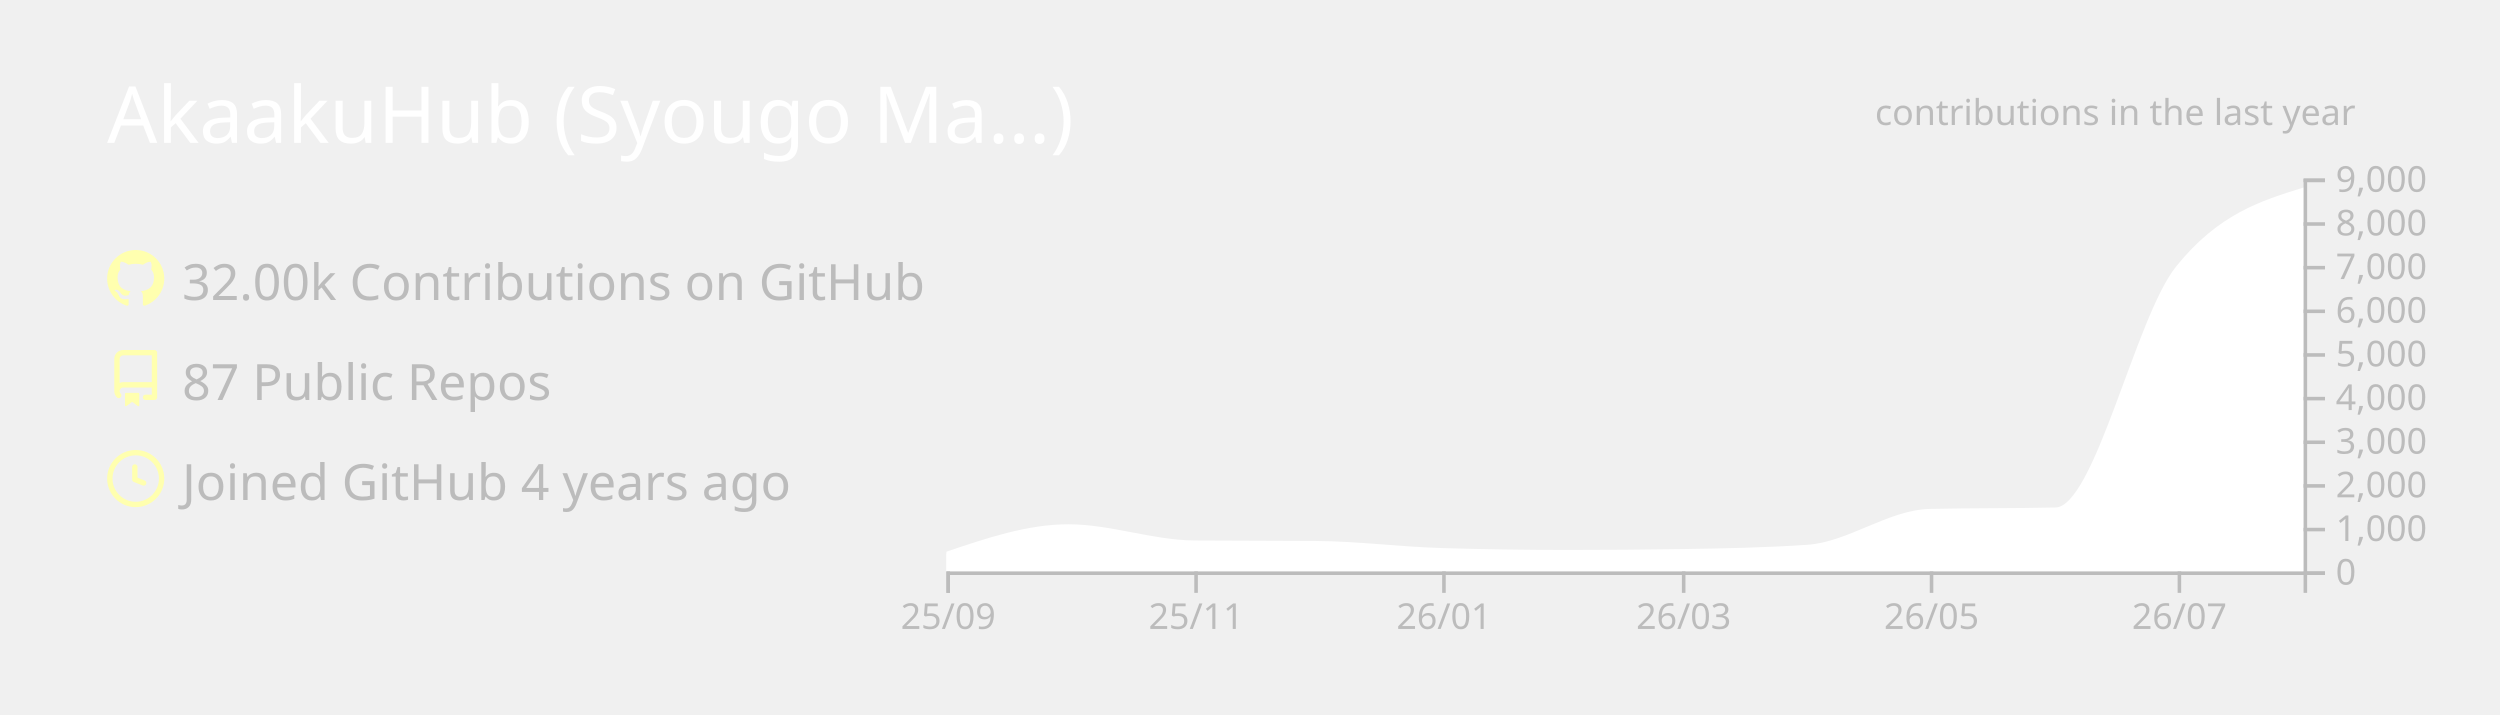
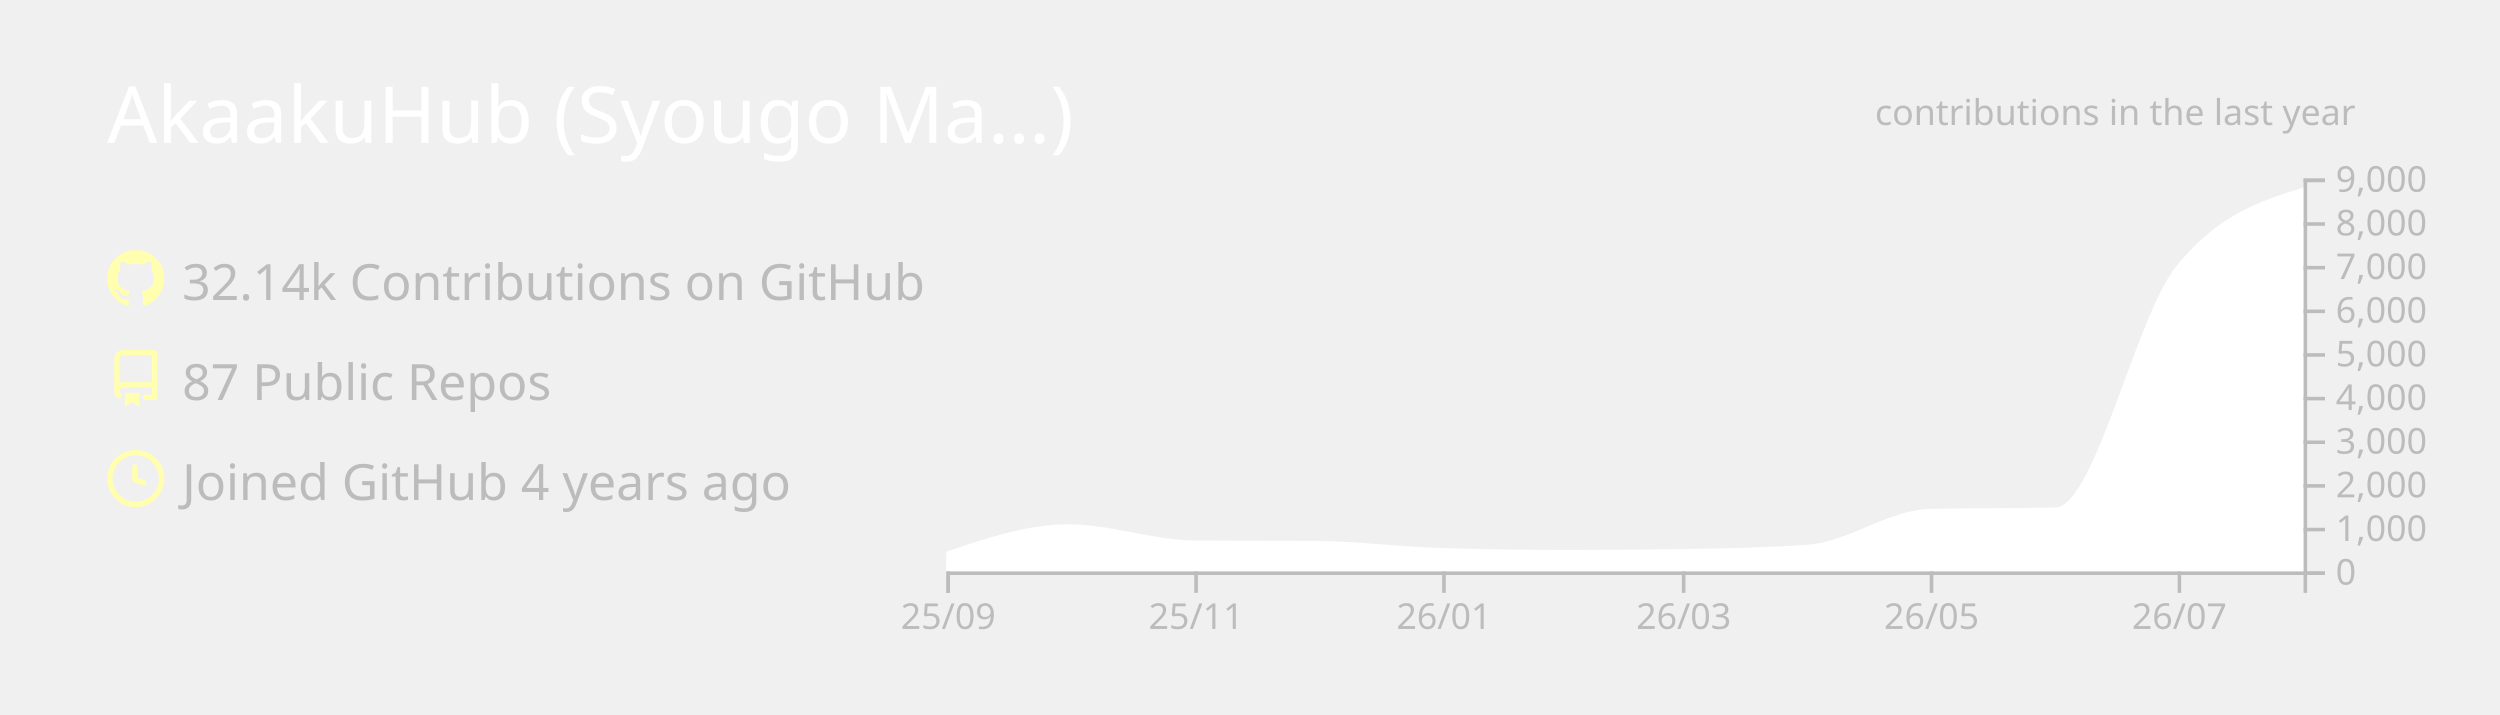
<svg xmlns="http://www.w3.org/2000/svg" width="700" height="200" viewBox="0 0 700 200">
  <style>* {
          font-family: 'Segoe UI', Ubuntu, "Helvetica Neue", Sans-Serif
        }</style>
  <g class="gpsc-root">
    <rect x="1" y="1" rx="5" ry="5" height="99%" width="99.714%" stroke="#000000" stroke-width="1" fill="#ffffff00" stroke-opacity="0" />
    <text x="30" y="40" class="gpsc-item" style="--gpsc-i: 0; font-size: 22px; fill: #ffffff;">AkaakuHub (Syougo Ma…)</text>
    <g transform="translate(0,40)">
      <g transform="translate(30,30)">
        <g class="gpsc-item" style="--gpsc-i: 0;">
          <g transform="translate(0,0)" width="14" height="14" fill="#ffffaf">
            <path fill-rule="evenodd" d="M8 0C3.58 0 0 3.58 0 8c0 3.54 2.29 6.53 5.47 7.59.4.07.55-.17.55-.38 0-.19-.01-.82-.01-1.49-2.01.37-2.53-.49-2.69-.94-.09-.23-.48-.94-.82-1.13-.28-.15-.68-.52-.01-.53.63-.01 1.08.58 1.23.82.72 1.21 1.87.87 2.33.66.07-.52.28-.87.51-1.07-1.78-.2-3.64-.89-3.64-3.95 0-.87.31-1.59.82-2.15-.08-.2-.36-1.02.08-2.12 0 0 .67-.21 2.2.82.64-.18 1.32-.27 2-.27.68 0 1.36.09 2 .27 1.53-1.04 2.2-.82 2.2-.82.44 1.1.16 1.92.08 2.12.51.56.82 1.27.82 2.15 0 3.07-1.87 3.75-3.65 3.95.29.25.54.73.54 1.48 0 1.07-.01 1.93-.01 2.2 0 .21.15.46.55.38A8.013 8.013 0 0016 8c0-4.42-3.58-8-8-8z" />
          </g>
        </g>
        <g class="gpsc-item" style="--gpsc-i: 1;">
          <g transform="translate(0,28)" width="14" height="14" fill="#ffffaf">
            <path fill-rule="evenodd" d="M2 2.5A2.5 2.5 0 014.5 0h8.75a.75.75 0 01.75.75v12.5a.75.75 0 01-.75.75h-2.5a.75.75 0 110-1.5h1.75v-2h-8a1 1 0 00-.714 1.7.75.75 0 01-1.072 1.05A2.495 2.495 0 012 11.5v-9zm10.5-1V9h-8c-.356 0-.694.074-1 .208V2.5a1 1 0 011-1h8zM5 12.25v3.25a.25.25 0 00.4.2l1.45-1.087a.25.25 0 01.3 0L8.6 15.7a.25.25 0 00.4-.2v-3.25a.25.25 0 00-.25-.25h-3.5a.25.25 0 00-.25.25z" />
          </g>
        </g>
        <g class="gpsc-item" style="--gpsc-i: 2;">
          <g transform="translate(0,56)" width="14" height="14" fill="#ffffaf">
            <path fill-rule="evenodd" d="M1.5 8a6.5 6.5 0 1113 0 6.5 6.5 0 01-13 0zM8 0a8 8 0 100 16A8 8 0 008 0zm.5 4.75a.75.75 0 00-1.5 0v3.5a.75.75 0 00.471.696l2.5 1a.75.75 0 00.557-1.392L8.5 7.742V4.75z" />
          </g>
        </g>
-         <text x="21" y="14" class="gpsc-item" style="--gpsc-i: 0; fill: #bcbcbc; font-size: 14px;">32.00k Contributions on GitHub</text>
+         <text x="21" y="14" class="gpsc-item" style="--gpsc-i: 0; fill: #bcbcbc; font-size: 14px;">32.14k Contributions on GitHub</text>
        <text x="21" y="42" class="gpsc-item" style="--gpsc-i: 1; fill: #bcbcbc; font-size: 14px;">87 Public Repos</text>
        <text x="21" y="70" class="gpsc-item" style="--gpsc-i: 2; fill: #bcbcbc; font-size: 14px;">Joined GitHub 4 years ago</text>
      </g>
      <g color="#ffffff" transform="translate(295,10)">
        <clipPath id="gpsc-reveal-clip">
          <rect class="gpsc-reveal" x="-30" y="0" width="410" height="110" style="--gpsc-w: 410px; --gpsc-i: 3;" />
        </clipPath>
        <g clip-path="url(#gpsc-reveal-clip)" class="gpsc-chart" style="--gpsc-i: 3;">
          <path transform="translate(-30,0)" stroke="#ffffff" fill="#ffffff" opacity="1" d="M0,105.001C11.377,101.151,22.754,97.301,34.132,97.301C45.888,97.301,57.645,101.743,69.401,101.836C80.778,101.925,92.156,101.88,103.533,101.97C115.289,102.063,127.046,103.612,138.802,103.962C150.559,104.313,162.315,104.488,174.072,104.488C184.691,104.488,195.309,104.406,205.928,104.243C217.685,104.063,229.441,103.84,241.198,103.033C252.575,102.253,263.952,93.259,275.329,92.999C287.086,92.73,298.842,92.864,310.599,92.596C321.976,92.335,333.353,39.003,344.731,24.897C356.487,10.32,368.244,6.675,380,3.031L380,110C368.244,110,356.487,110,344.731,110C333.353,110,321.976,110,310.599,110C298.842,110,287.086,110,275.329,110C263.952,110,252.575,110,241.198,110C229.441,110,217.685,110,205.928,110C195.309,110,184.691,110,174.072,110C162.315,110,150.559,110,138.802,110C127.046,110,115.289,110,103.533,110C92.156,110,80.778,110,69.401,110C57.645,110,45.888,110,34.132,110C22.754,110,11.377,110,0,110Z" />
        </g>
        <g color="#bcbcbc" transform="translate(-30,110)" fill="none" font-size="10" font-family="sans-serif" text-anchor="middle">
          <path class="domain" stroke="currentColor" d="M0.5,6V0.5H380.5V6" />
          <g class="tick" opacity="1" transform="translate(0.5,0)">
            <line stroke="currentColor" y2="6" />
            <text fill="currentColor" y="9" dy="0.71em">25/09</text>
          </g>
          <g class="tick" opacity="1" transform="translate(69.9012,0)">
            <line stroke="currentColor" y2="6" />
            <text fill="currentColor" y="9" dy="0.71em">25/11</text>
          </g>
          <g class="tick" opacity="1" transform="translate(139.3024,0)">
            <line stroke="currentColor" y2="6" />
            <text fill="currentColor" y="9" dy="0.71em">26/01</text>
          </g>
          <g class="tick" opacity="1" transform="translate(206.4281,0)">
            <line stroke="currentColor" y2="6" />
            <text fill="currentColor" y="9" dy="0.71em">26/03</text>
          </g>
          <g class="tick" opacity="1" transform="translate(275.8293,0)">
            <line stroke="currentColor" y2="6" />
            <text fill="currentColor" y="9" dy="0.71em">26/05</text>
          </g>
          <g class="tick" opacity="1" transform="translate(345.2305,0)">
            <line stroke="currentColor" y2="6" />
            <text fill="currentColor" y="9" dy="0.71em">26/07</text>
          </g>
        </g>
        <g color="#bcbcbc" transform="translate(350,0)" fill="none" font-size="10" font-family="sans-serif" text-anchor="start">
          <path class="domain" stroke="currentColor" d="M6,110.5H0.5V0.5H6" />
          <g class="tick" opacity="1" transform="translate(0,110.5)">
            <line stroke="currentColor" x2="6" />
            <text fill="currentColor" x="9" dy="0.32em">0</text>
          </g>
          <g class="tick" opacity="1" transform="translate(0,98.27778)">
            <line stroke="currentColor" x2="6" />
            <text fill="currentColor" x="9" dy="0.32em">1,000</text>
          </g>
          <g class="tick" opacity="1" transform="translate(0,86.05556)">
            <line stroke="currentColor" x2="6" />
            <text fill="currentColor" x="9" dy="0.32em">2,000</text>
          </g>
          <g class="tick" opacity="1" transform="translate(0,73.83333)">
            <line stroke="currentColor" x2="6" />
            <text fill="currentColor" x="9" dy="0.32em">3,000</text>
          </g>
          <g class="tick" opacity="1" transform="translate(0,61.61111)">
            <line stroke="currentColor" x2="6" />
            <text fill="currentColor" x="9" dy="0.32em">4,000</text>
          </g>
          <g class="tick" opacity="1" transform="translate(0,49.38889)">
            <line stroke="currentColor" x2="6" />
            <text fill="currentColor" x="9" dy="0.32em">5,000</text>
          </g>
          <g class="tick" opacity="1" transform="translate(0,37.16667)">
            <line stroke="currentColor" x2="6" />
            <text fill="currentColor" x="9" dy="0.32em">6,000</text>
          </g>
          <g class="tick" opacity="1" transform="translate(0,24.94444)">
            <line stroke="currentColor" x2="6" />
            <text fill="currentColor" x="9" dy="0.32em">7,000</text>
          </g>
          <g class="tick" opacity="1" transform="translate(0,12.72222)">
            <line stroke="currentColor" x2="6" />
            <text fill="currentColor" x="9" dy="0.32em">8,000</text>
          </g>
          <g class="tick" opacity="1" transform="translate(0,0.5)">
            <line stroke="currentColor" x2="6" />
            <text fill="currentColor" x="9" dy="0.32em">9,000</text>
          </g>
        </g>
        <g>
          <text y="-15" x="230" style="fill: #bcbcbc; font-size: 10px;">contributions in the last year</text>
        </g>
      </g>
    </g>
  </g>
</svg>
